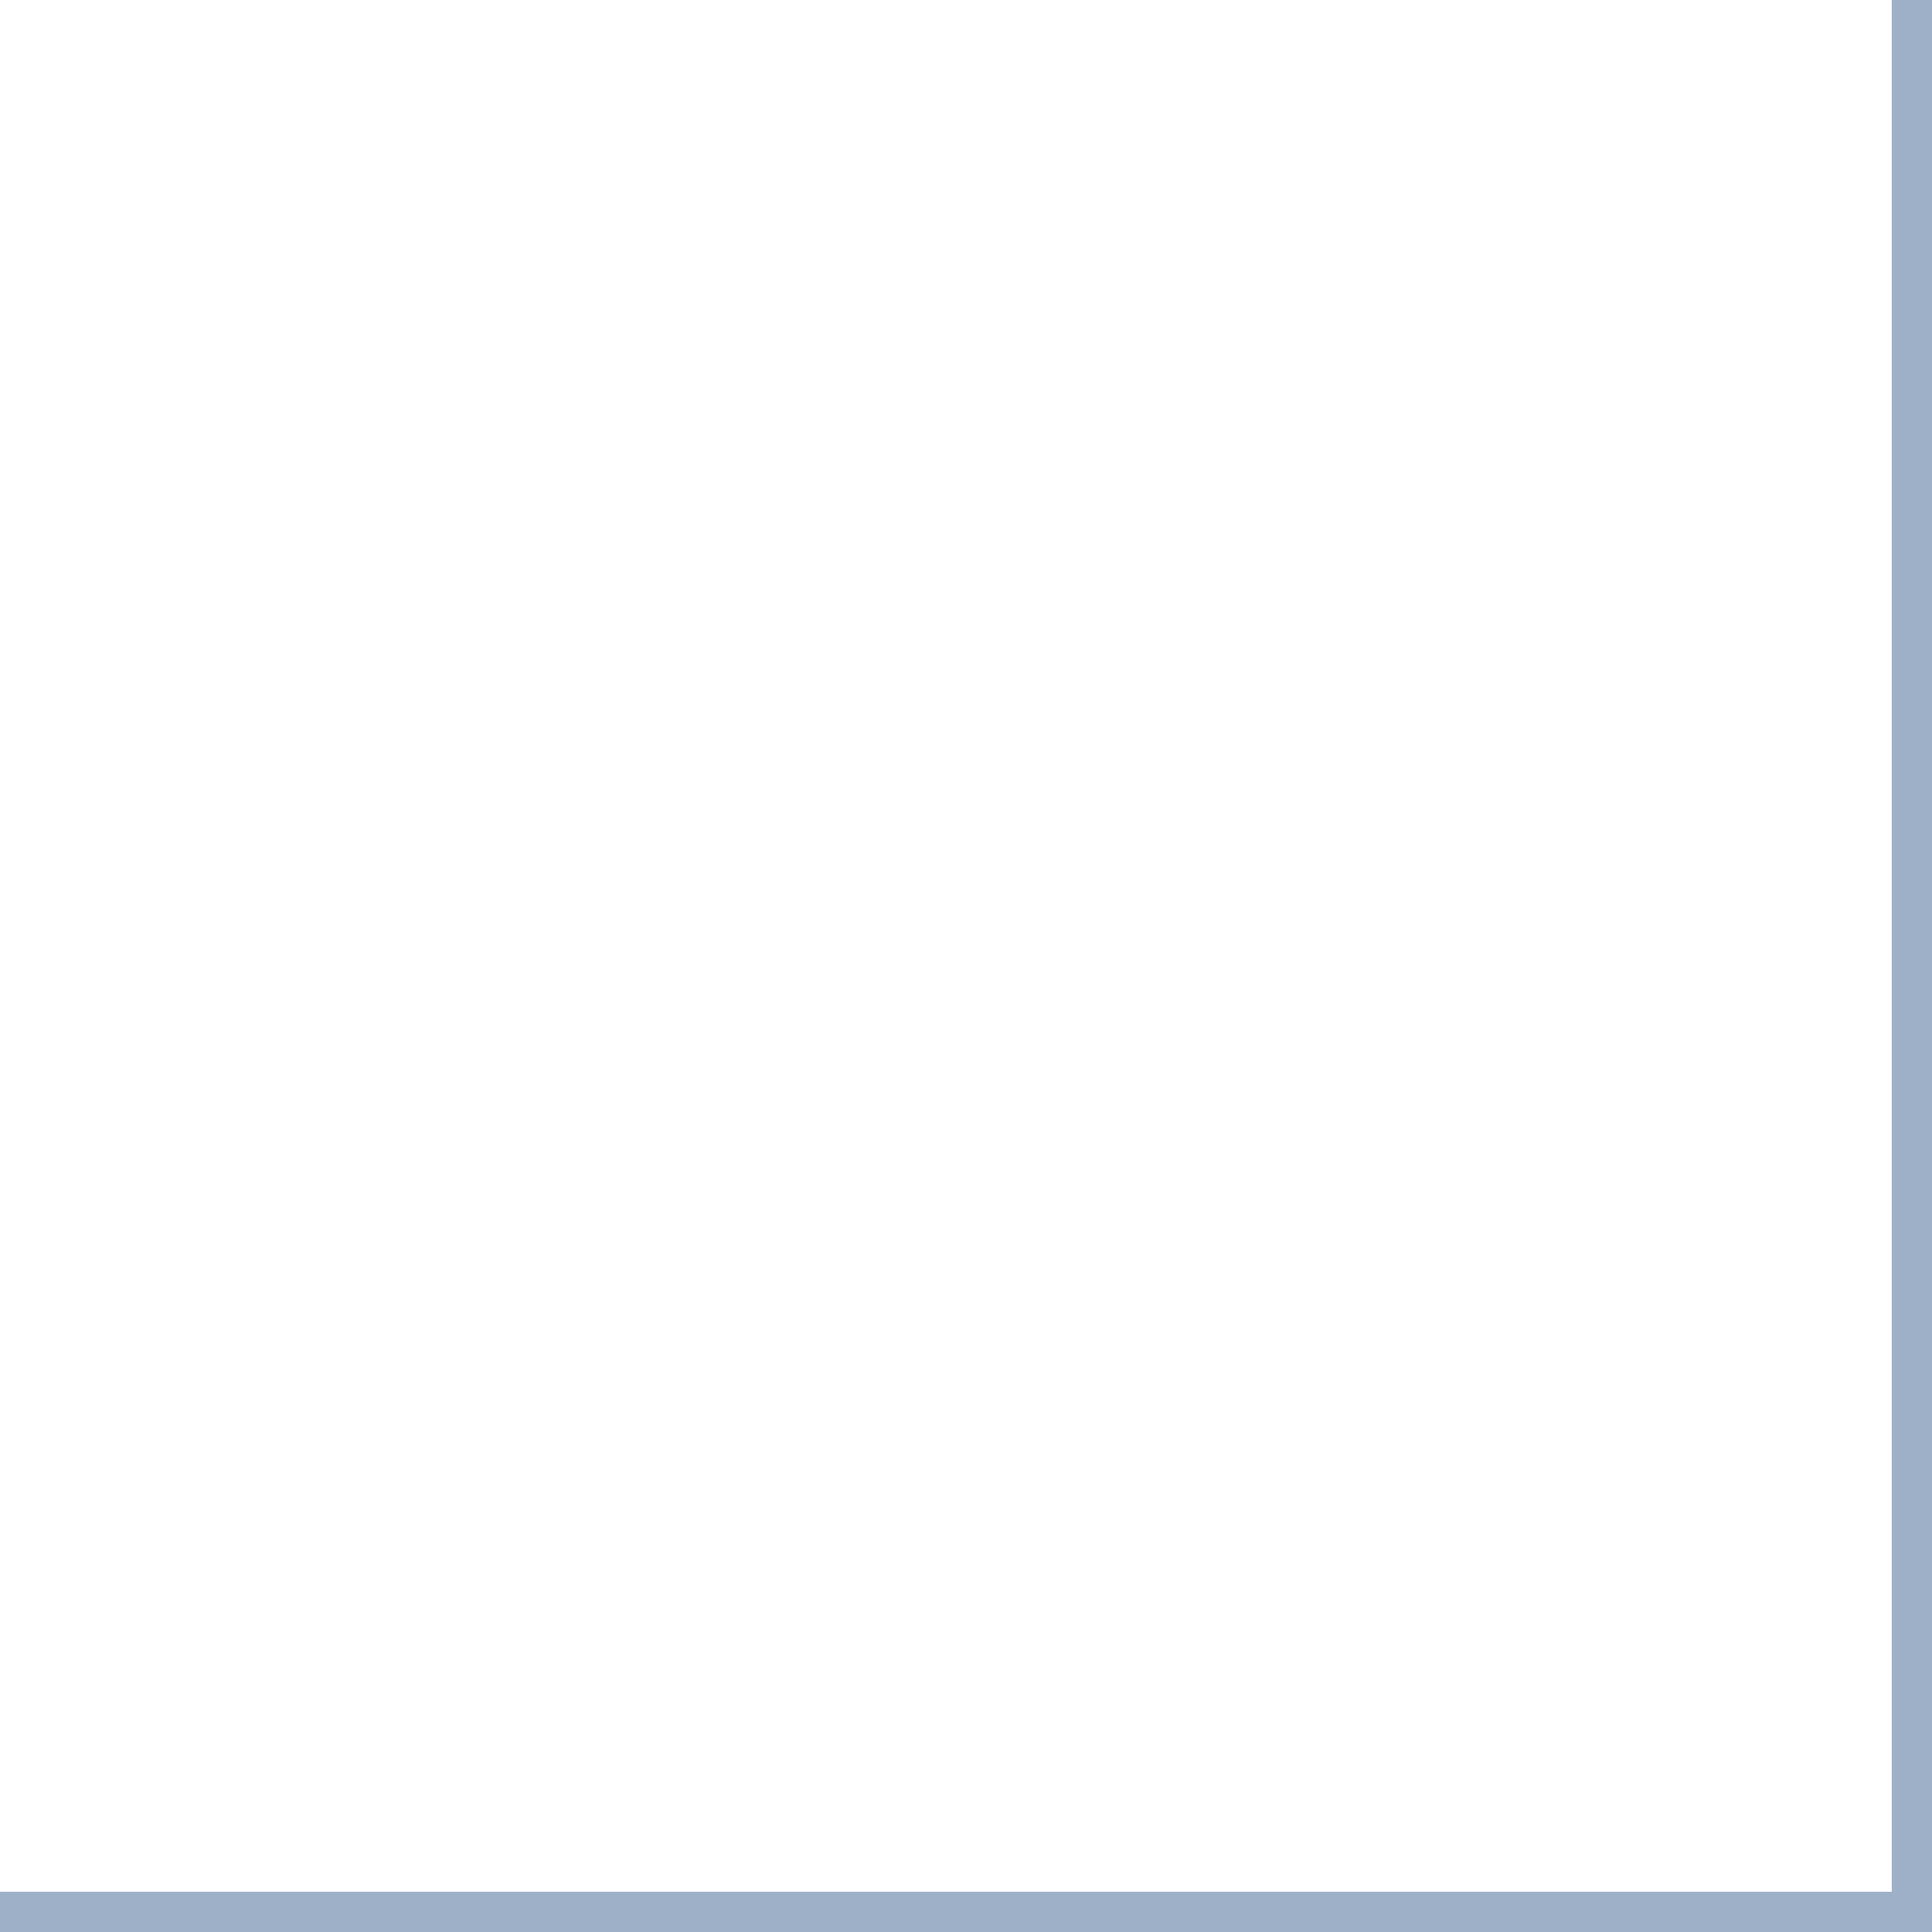
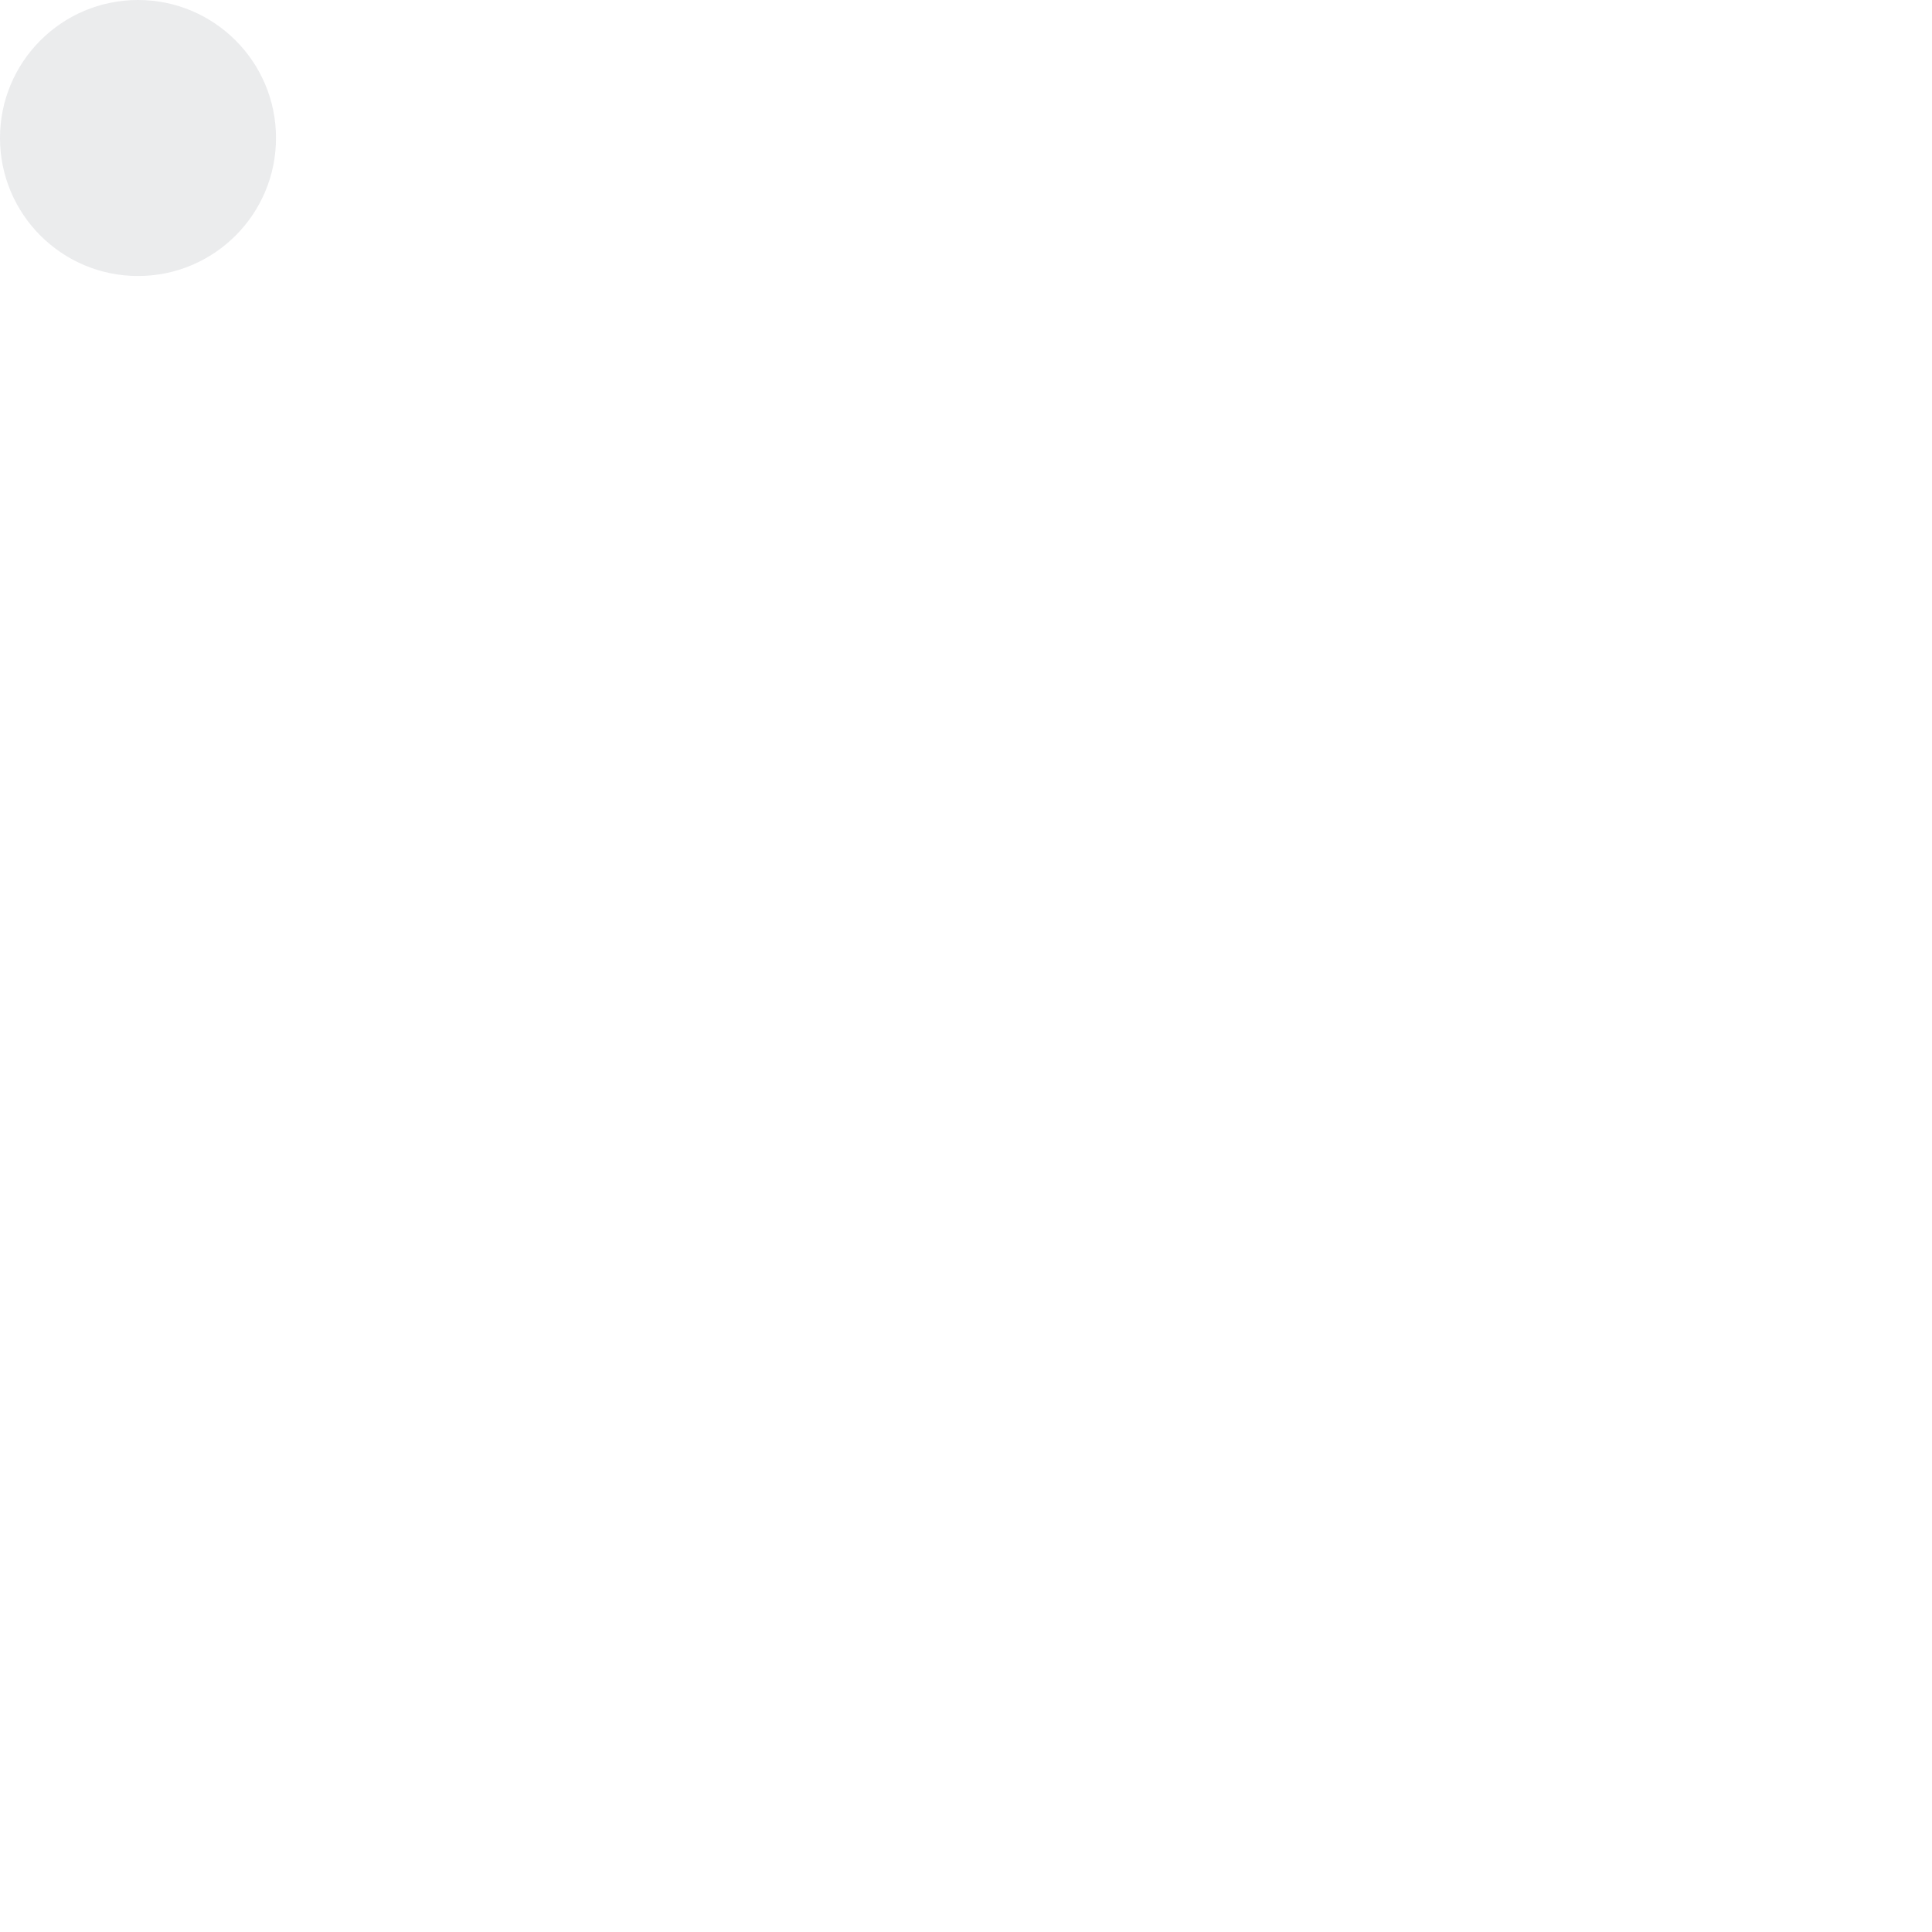
- <svg xmlns="http://www.w3.org/2000/svg" width="48" height="48" viewBox="0 0 48 48">
-   <path d="M47.5 0v48M0 47.5h48" fill="none" stroke="#9eafc8" stroke-width="1" />
+ <svg xmlns="http://www.w3.org/2000/svg" width="14" height="14" viewBox="0 0 14 14">
+   <circle cx="1" cy="1" r="1" fill="#30394a" opacity="0.1" />
</svg>
